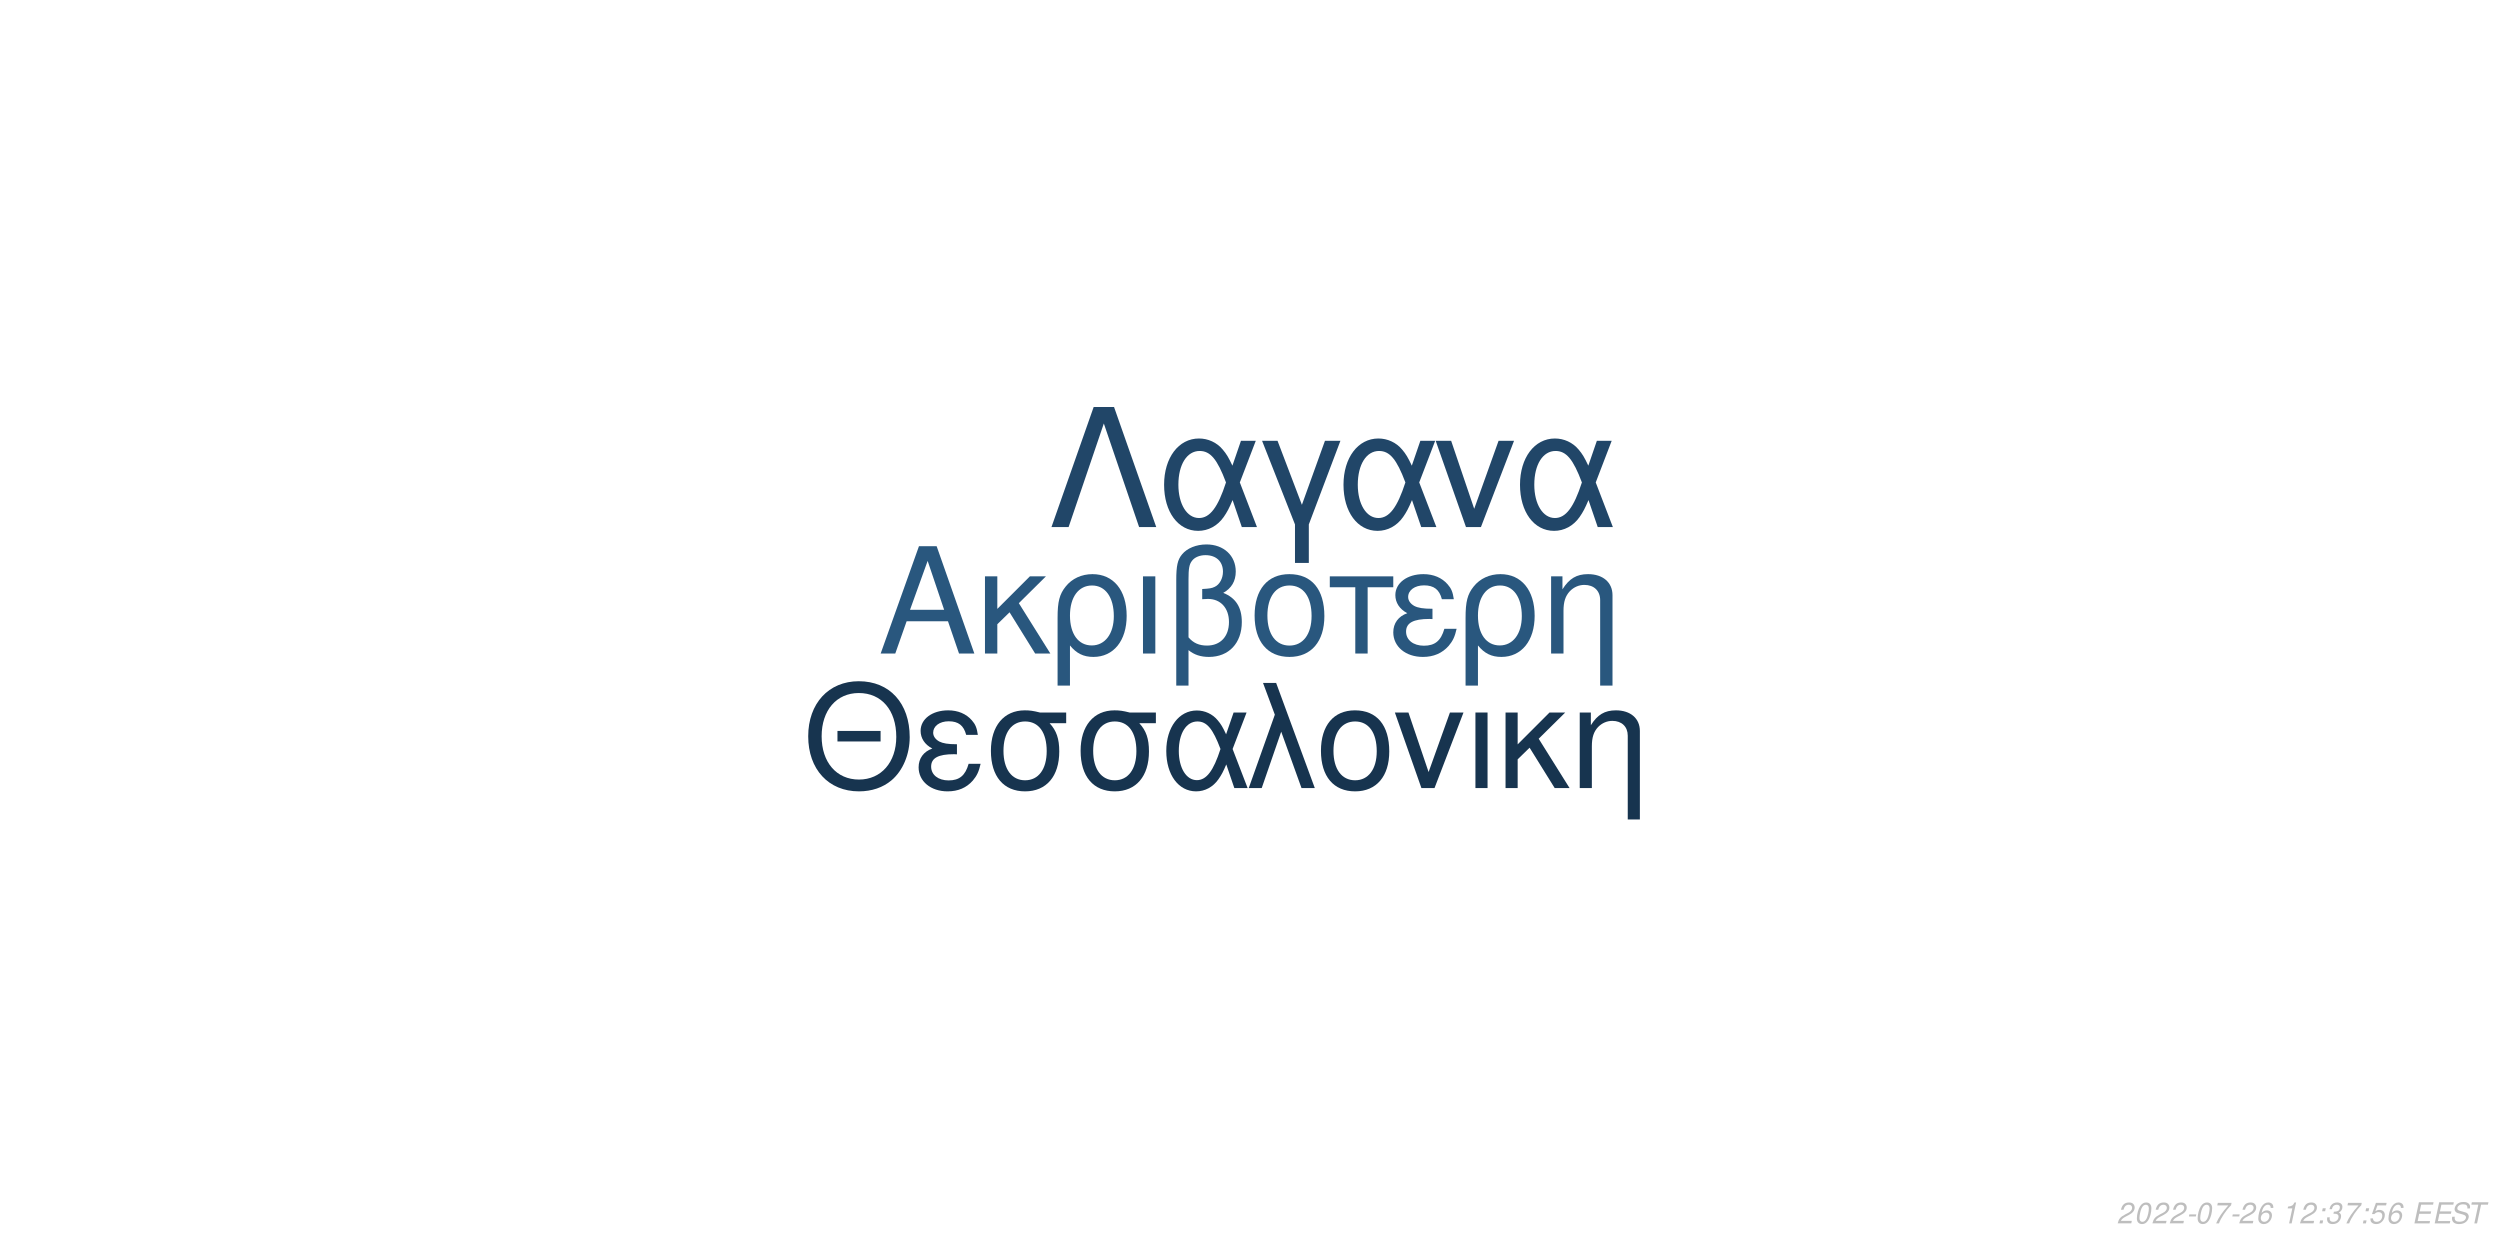
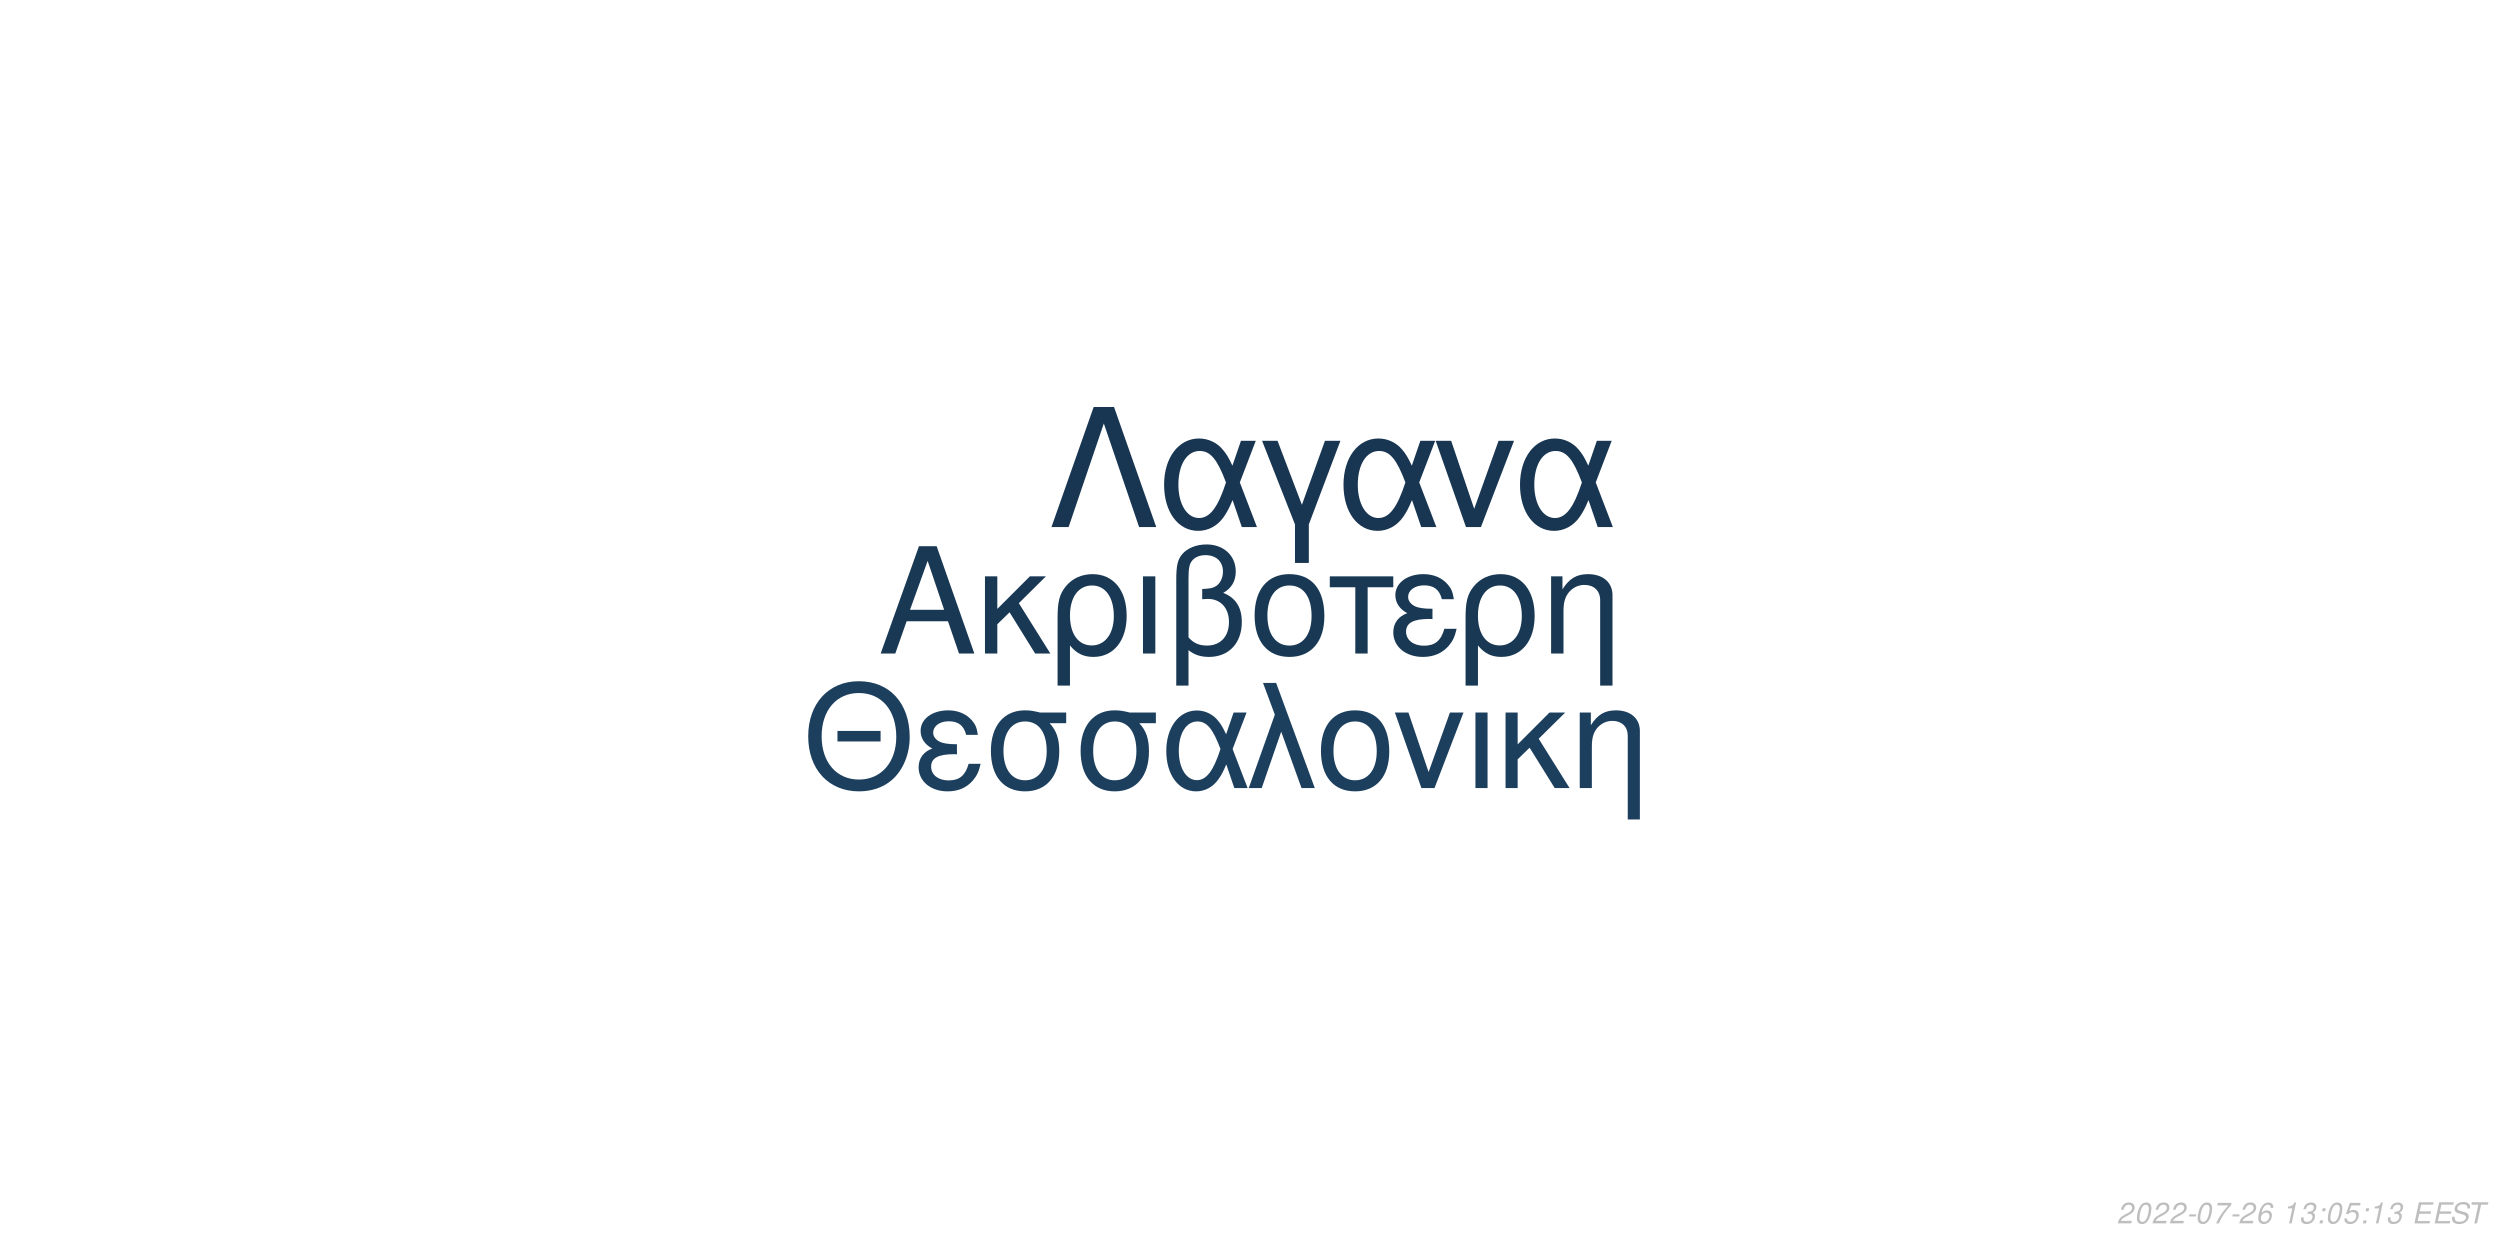
<svg xmlns="http://www.w3.org/2000/svg" xmlns:xlink="http://www.w3.org/1999/xlink" width="864pt" height="432pt" viewBox="0 0 864 432" version="1.1">
  <defs>
    <g>
      <symbol overflow="visible" id="glyph0-0">
        <path style="stroke:none;" d="" />
      </symbol>
      <symbol overflow="visible" id="glyph0-1">
        <path style="stroke:none;" d="M 24.125 -11.141 L 27.938 0 L 33.234 0 L 20.203 -37.094 L 14.094 -37.094 L 0.859 0 L 5.906 0 L 9.828 -11.141 Z M 22.797 -15.109 L 11 -15.109 L 17.094 -32.016 Z M 22.797 -15.109 " />
      </symbol>
      <symbol overflow="visible" id="glyph0-2">
        <path style="stroke:none;" d="M 7.172 -15.422 L 7.172 -26.672 L 2.906 -26.672 L 2.906 0 L 7.172 0 L 7.172 -10.125 L 11.406 -14.25 L 20.25 0 L 25.5 0 L 14.609 -17.406 L 23.969 -26.672 L 18.422 -26.672 Z M 7.172 -15.422 " />
      </symbol>
      <symbol overflow="visible" id="glyph0-3">
        <path style="stroke:none;" d="M 3 11.094 L 7.281 11.094 L 7.281 -2.797 C 9.516 -0.047 11.953 1.172 15.375 1.172 C 22.344 1.172 26.875 -4.422 26.875 -13.031 C 26.875 -21.891 22.297 -27.438 15.062 -27.438 C 11.297 -27.438 7.984 -25.906 5.797 -23.156 C 3.672 -20.516 3 -17.969 3 -12.359 Z M 14.906 -23.516 C 19.547 -23.516 22.438 -19.438 22.438 -12.922 C 22.438 -6.812 19.391 -2.797 14.812 -2.797 C 10.172 -2.797 7.281 -6.766 7.281 -13.125 C 7.281 -19.484 10.234 -23.516 14.906 -23.516 Z M 14.906 -23.516 " />
      </symbol>
      <symbol overflow="visible" id="glyph0-4">
        <path style="stroke:none;" d="M 3.516 0 L 7.781 0 L 7.781 -26.672 L 3.516 -26.672 Z M 3.516 0 " />
      </symbol>
      <symbol overflow="visible" id="glyph0-5">
        <path style="stroke:none;" d="M 4.016 11.094 L 8.25 11.094 L 8.25 -1.172 C 10.172 0.406 12.422 1.172 15.312 1.172 C 22.188 1.172 26.672 -3.609 26.672 -10.891 C 26.672 -15.984 24.578 -19.234 20.25 -20.969 C 23.109 -22.547 24.578 -25.031 24.578 -28.344 C 24.578 -33.844 20.406 -37.703 14.453 -37.703 C 10.938 -37.703 7.734 -36.391 6 -34.25 C 4.484 -32.422 4.016 -30.328 4.016 -25.391 Z M 8.25 -25.656 C 8.25 -29.359 8.5 -30.844 9.469 -32.062 C 10.375 -33.281 12.156 -34 14.094 -34 C 17.812 -34 20.156 -31.812 20.156 -28.297 C 20.156 -25.953 18.984 -23.812 17.297 -23.047 C 16.281 -22.547 15.469 -22.438 12.984 -22.297 L 12.984 -18.781 C 13.734 -18.828 14.344 -18.875 14.969 -18.875 C 19.344 -18.875 22.234 -15.719 22.234 -10.891 C 22.234 -5.906 19.281 -2.75 14.656 -2.75 C 11.953 -2.75 9.922 -3.609 8.25 -5.594 Z M 8.25 -25.656 " />
      </symbol>
      <symbol overflow="visible" id="glyph0-6">
        <path style="stroke:none;" d="M 14.094 -27.438 C 6.562 -27.438 2.094 -22.094 2.094 -13.125 C 2.094 -4.125 6.562 1.172 14.141 1.172 C 21.672 1.172 26.203 -4.172 26.203 -12.922 C 26.203 -22.188 21.828 -27.438 14.094 -27.438 Z M 14.141 -23.516 C 18.938 -23.516 21.781 -19.594 21.781 -12.984 C 21.781 -6.672 18.828 -2.75 14.141 -2.75 C 9.422 -2.75 6.516 -6.672 6.516 -13.125 C 6.516 -19.594 9.422 -23.516 14.141 -23.516 Z M 14.141 -23.516 " />
      </symbol>
      <symbol overflow="visible" id="glyph0-7">
        <path style="stroke:none;" d="M 7.891 0 L 12.156 0 L 12.156 -22.906 L 21.016 -22.906 L 21.016 -26.672 L -0.922 -26.672 L -0.922 -22.906 L 7.891 -22.906 Z M 7.891 0 " />
      </symbol>
      <symbol overflow="visible" id="glyph0-8">
        <path style="stroke:none;" d="M 14.562 -15.469 C 11.344 -15.469 9.562 -15.781 8.297 -16.438 C 6.922 -17.203 6.156 -18.328 6.156 -19.547 C 6.156 -21.891 8.453 -23.562 11.656 -23.562 C 15.062 -23.562 16.953 -22.094 17.812 -18.781 L 21.938 -18.781 C 21.578 -21.266 21.062 -22.5 19.797 -23.922 C 17.812 -26.203 14.906 -27.438 11.453 -27.438 C 5.797 -27.438 1.734 -24.375 1.734 -20.203 C 1.734 -17.609 3.156 -15.375 5.859 -13.938 C 2.797 -12.875 1.016 -10.484 1.016 -7.328 C 1.016 -2.391 5.297 1.172 11.25 1.172 C 14.969 1.172 17.906 -0.109 20.156 -2.641 C 21.578 -4.328 22.297 -5.797 22.906 -8.547 L 18.672 -8.547 C 17.5 -4.422 15.422 -2.703 11.609 -2.703 C 7.938 -2.703 5.438 -4.688 5.438 -7.578 C 5.438 -10.578 7.938 -11.953 13.484 -11.953 C 13.641 -11.953 14.094 -11.953 14.562 -11.906 Z M 14.562 -15.469 " />
      </symbol>
      <symbol overflow="visible" id="glyph0-9">
        <path style="stroke:none;" d="M 3.562 -26.672 L 3.562 0 L 7.844 0 L 7.844 -14.703 C 7.844 -17.906 8.5 -19.891 10.031 -21.531 C 11.406 -22.953 13.188 -23.719 15.062 -23.719 C 18.375 -23.719 20.516 -21.672 20.516 -18.469 L 20.516 11.094 L 24.781 11.094 L 24.781 -20.156 C 24.781 -24.578 21.469 -27.438 16.328 -27.438 C 12.359 -27.438 9.828 -25.906 7.484 -22.188 L 7.484 -26.672 Z M 3.562 -26.672 " />
      </symbol>
      <symbol overflow="visible" id="glyph1-0">
        <path style="stroke:none;" d="" />
      </symbol>
      <symbol overflow="visible" id="glyph1-1">
        <path style="stroke:none;" d="M 26.859 -19.734 L 11.953 -19.734 L 11.953 -16.094 L 26.859 -16.094 Z M 19.328 -36.922 C 8.922 -36.922 1.844 -29.25 1.844 -17.891 C 1.844 -6.484 8.875 1.141 19.391 1.141 C 23.812 1.141 27.703 -0.203 30.641 -2.688 C 34.578 -6.031 36.922 -11.656 36.922 -17.594 C 36.922 -29.297 30 -36.922 19.328 -36.922 Z M 19.328 -32.844 C 27.203 -32.844 32.281 -26.906 32.281 -17.688 C 32.281 -8.922 27.062 -2.938 19.391 -2.938 C 11.609 -2.938 6.484 -8.922 6.484 -17.891 C 6.484 -26.859 11.609 -32.844 19.328 -32.844 Z M 19.328 -32.844 " />
      </symbol>
      <symbol overflow="visible" id="glyph1-2">
        <path style="stroke:none;" d="M 14.25 -15.141 C 11.109 -15.141 9.375 -15.453 8.125 -16.094 C 6.781 -16.844 6.031 -17.938 6.031 -19.141 C 6.031 -21.422 8.266 -23.078 11.406 -23.078 C 14.75 -23.078 16.594 -21.625 17.438 -18.391 L 21.469 -18.391 C 21.125 -20.828 20.625 -22.031 19.391 -23.422 C 17.438 -25.656 14.594 -26.859 11.219 -26.859 C 5.688 -26.859 1.688 -23.875 1.688 -19.781 C 1.688 -17.234 3.094 -15.047 5.734 -13.656 C 2.734 -12.609 1 -10.266 1 -7.172 C 1 -2.344 5.188 1.141 11.016 1.141 C 14.656 1.141 17.547 -0.094 19.734 -2.594 C 21.125 -4.234 21.828 -5.688 22.422 -8.375 L 18.281 -8.375 C 17.141 -4.328 15.094 -2.641 11.359 -2.641 C 7.766 -2.641 5.328 -4.578 5.328 -7.422 C 5.328 -10.359 7.766 -11.703 13.203 -11.703 C 13.359 -11.703 13.797 -11.703 14.25 -11.656 Z M 14.25 -15.141 " />
      </symbol>
      <symbol overflow="visible" id="glyph1-3">
        <path style="stroke:none;" d="M 29 -26.109 L 19.938 -26.109 C 17.594 -26.703 16.438 -26.859 14.703 -26.859 C 7.469 -26.859 2.984 -21.469 2.984 -12.859 C 2.984 -4.031 7.375 1.141 14.797 1.141 C 22.172 1.141 26.609 -4.078 26.609 -12.656 C 26.609 -17.047 25.656 -19.828 23.266 -22.422 L 29 -22.422 Z M 14.797 -23.016 C 19.531 -23.016 22.266 -19.234 22.266 -12.75 C 22.266 -6.531 19.438 -2.688 14.797 -2.688 C 10.172 -2.688 7.328 -6.531 7.328 -12.859 C 7.328 -19.188 10.172 -23.016 14.797 -23.016 Z M 14.797 -23.016 " />
      </symbol>
      <symbol overflow="visible" id="glyph1-4">
        <path style="stroke:none;" d="M 29.344 -26.109 L 24.859 -26.109 L 22.266 -18.578 C 21.125 -21.031 20.484 -22.125 19.328 -23.469 C 17.547 -25.609 14.906 -26.812 12.156 -26.812 C 5.984 -26.812 1.594 -20.984 1.594 -12.812 C 1.594 -4.578 5.828 1.141 11.906 1.141 C 14.953 1.141 17.734 -0.344 19.625 -3.047 C 20.672 -4.531 21.281 -5.688 22.328 -8.172 L 25.109 0 L 29.703 0 L 24.516 -13.5 Z M 20.328 -13.5 C 17.891 -5.922 15.453 -2.734 12.156 -2.734 C 8.516 -2.734 5.922 -6.922 5.922 -12.812 C 5.922 -18.938 8.516 -23.016 12.359 -23.016 C 15.594 -23.016 17.688 -20.531 20.328 -13.5 Z M 20.328 -13.5 " />
      </symbol>
      <symbol overflow="visible" id="glyph1-5">
        <path style="stroke:none;" d="M 1.094 0 L 5.578 0 L 12.312 -19.484 L 19.328 0 L 23.922 0 L 10.562 -36.328 L 6.031 -36.328 L 10.109 -25.359 Z M 1.094 0 " />
      </symbol>
      <symbol overflow="visible" id="glyph1-6">
        <path style="stroke:none;" d="M 13.797 -26.859 C 6.422 -26.859 2.047 -21.625 2.047 -12.859 C 2.047 -4.031 6.422 1.141 13.859 1.141 C 21.234 1.141 25.656 -4.078 25.656 -12.656 C 25.656 -21.719 21.375 -26.859 13.797 -26.859 Z M 13.859 -23.016 C 18.531 -23.016 21.328 -19.188 21.328 -12.703 C 21.328 -6.531 18.438 -2.688 13.859 -2.688 C 9.219 -2.688 6.375 -6.531 6.375 -12.859 C 6.375 -19.188 9.219 -23.016 13.859 -23.016 Z M 13.859 -23.016 " />
      </symbol>
      <symbol overflow="visible" id="glyph1-7">
        <path style="stroke:none;" d="M 14.297 0 L 24.312 -26.109 L 19.625 -26.109 L 12.25 -5.531 L 5.281 -26.109 L 0.594 -26.109 L 9.766 0 Z M 14.297 0 " />
      </symbol>
      <symbol overflow="visible" id="glyph1-8">
        <path style="stroke:none;" d="M 3.438 0 L 7.625 0 L 7.625 -26.109 L 3.438 -26.109 Z M 3.438 0 " />
      </symbol>
      <symbol overflow="visible" id="glyph1-9">
        <path style="stroke:none;" d="M 7.031 -15.094 L 7.031 -26.109 L 2.844 -26.109 L 2.844 0 L 7.031 0 L 7.031 -9.922 L 11.156 -13.953 L 19.828 0 L 24.969 0 L 14.297 -17.047 L 23.469 -26.109 L 18.031 -26.109 Z M 7.031 -15.094 " />
      </symbol>
      <symbol overflow="visible" id="glyph1-10">
        <path style="stroke:none;" d="M 3.484 -26.109 L 3.484 0 L 7.672 0 L 7.672 -14.406 C 7.672 -17.547 8.328 -19.484 9.812 -21.078 C 11.156 -22.469 12.906 -23.219 14.75 -23.219 C 17.984 -23.219 20.078 -21.234 20.078 -18.094 L 20.078 10.859 L 24.266 10.859 L 24.266 -19.734 C 24.266 -24.062 21.031 -26.859 16 -26.859 C 12.109 -26.859 9.609 -25.359 7.328 -21.719 L 7.328 -26.109 Z M 3.484 -26.109 " />
      </symbol>
      <symbol overflow="visible" id="glyph2-0">
        <path style="stroke:none;" d="" />
      </symbol>
      <symbol overflow="visible" id="glyph2-1">
        <path style="stroke:none;" d="M 22.531 -41.484 L 15.484 -41.484 L 0.906 0 L 6.828 0 L 19 -35.797 L 31.188 0 L 37.109 0 Z M 22.531 -41.484 " />
      </symbol>
      <symbol overflow="visible" id="glyph2-2">
        <path style="stroke:none;" d="M 33.516 -29.812 L 28.391 -29.812 L 25.438 -21.219 C 24.125 -24.016 23.391 -25.266 22.078 -26.797 C 20.031 -29.25 17.016 -30.609 13.891 -30.609 C 6.828 -30.609 1.828 -23.953 1.828 -14.625 C 1.828 -5.234 6.656 1.312 13.594 1.312 C 17.078 1.312 20.266 -0.391 22.422 -3.469 C 23.609 -5.172 24.297 -6.484 25.5 -9.328 L 28.688 0 L 33.922 0 L 28 -15.422 Z M 23.219 -15.422 C 20.422 -6.766 17.641 -3.125 13.891 -3.125 C 9.734 -3.125 6.766 -7.906 6.766 -14.625 C 6.766 -21.625 9.734 -26.297 14.109 -26.297 C 17.812 -26.297 20.203 -23.453 23.219 -15.422 Z M 23.219 -15.422 " />
      </symbol>
      <symbol overflow="visible" id="glyph2-3">
        <path style="stroke:none;" d="M 12.062 12.406 L 16.844 12.406 L 16.844 -0.906 L 27.766 -29.812 L 22.422 -29.812 L 14.453 -7.688 L 6.031 -29.812 L 0.688 -29.812 L 12.062 -0.906 Z M 12.062 12.406 " />
      </symbol>
      <symbol overflow="visible" id="glyph2-4">
        <path style="stroke:none;" d="M 16.328 0 L 27.766 -29.812 L 22.422 -29.812 L 14 -6.312 L 6.031 -29.812 L 0.688 -29.812 L 11.156 0 Z M 16.328 0 " />
      </symbol>
      <symbol overflow="visible" id="glyph3-0">
        <path style="stroke:none;" d="" />
      </symbol>
      <symbol overflow="visible" id="glyph3-1">
        <path style="stroke:none;" d="M 5.234 -0.875 L 1.469 -0.875 C 1.641 -1.375 2.203 -1.891 3.109 -2.344 L 4.234 -2.938 C 5.562 -3.625 6.219 -4.469 6.219 -5.484 C 6.219 -5.938 6.062 -6.359 5.797 -6.656 C 5.469 -7.047 4.984 -7.234 4.312 -7.234 C 2.766 -7.234 1.891 -6.453 1.484 -4.734 L 2.375 -4.734 C 2.484 -5.188 2.609 -5.484 2.797 -5.75 C 3.094 -6.203 3.609 -6.453 4.188 -6.453 C 4.891 -6.453 5.344 -6.031 5.344 -5.375 C 5.344 -4.703 4.859 -4.094 4.016 -3.656 L 2.984 -3.125 C 1.234 -2.188 0.797 -1.656 0.344 -0.016 L 5.047 -0.016 Z M 5.234 -0.875 " />
      </symbol>
      <symbol overflow="visible" id="glyph3-2">
        <path style="stroke:none;" d="M 4.203 -7.234 C 3.375 -7.234 2.688 -6.812 2.125 -5.984 C 1.484 -5.047 0.984 -3.188 0.984 -1.734 C 0.984 -1.109 1.172 -0.562 1.484 -0.266 C 1.797 0.047 2.281 0.234 2.766 0.234 C 3.625 0.234 4.281 -0.156 4.859 -1.016 C 5.516 -1.953 6 -3.797 6 -5.266 C 6 -6.5 5.328 -7.234 4.203 -7.234 Z M 4.094 -6.453 C 4.734 -6.453 5.125 -5.984 5.125 -5.156 C 5.125 -4.203 4.781 -2.625 4.406 -1.812 C 3.984 -0.938 3.516 -0.547 2.875 -0.547 C 2.25 -0.547 1.875 -1.031 1.875 -1.828 C 1.875 -2.797 2.203 -4.344 2.594 -5.203 C 2.984 -6.047 3.453 -6.453 4.094 -6.453 Z M 4.094 -6.453 " />
      </symbol>
      <symbol overflow="visible" id="glyph3-3">
        <path style="stroke:none;" d="M 3.516 -3.125 L 1.125 -3.125 L 0.969 -2.406 L 3.359 -2.406 Z M 3.516 -3.125 " />
      </symbol>
      <symbol overflow="visible" id="glyph3-4">
        <path style="stroke:none;" d="M 6.703 -7.094 L 1.953 -7.094 L 1.766 -6.219 L 5.594 -6.219 C 3.344 -3.688 2.266 -2.109 1.375 0 L 2.344 0 C 3.031 -1.906 4.828 -4.594 6.547 -6.281 Z M 6.703 -7.094 " />
      </symbol>
      <symbol overflow="visible" id="glyph3-5">
        <path style="stroke:none;" d="M 6.125 -5.344 L 6.141 -5.625 C 6.141 -6.609 5.453 -7.234 4.391 -7.234 C 3.438 -7.234 2.641 -6.719 2.016 -5.703 C 1.422 -4.781 0.938 -2.953 0.938 -1.688 C 0.938 -0.516 1.688 0.234 2.859 0.234 C 3.703 0.234 4.438 -0.156 5 -0.875 C 5.406 -1.422 5.672 -2.156 5.672 -2.766 C 5.672 -3.812 4.969 -4.5 3.906 -4.5 C 3.234 -4.5 2.672 -4.234 2.094 -3.625 C 2.406 -5.375 3.234 -6.453 4.25 -6.453 C 4.703 -6.453 5.062 -6.234 5.172 -5.844 C 5.203 -5.719 5.234 -5.578 5.25 -5.344 Z M 3.656 -3.734 C 4.344 -3.734 4.797 -3.281 4.797 -2.625 C 4.797 -1.469 3.984 -0.547 2.984 -0.547 C 2.297 -0.547 1.812 -1.047 1.812 -1.766 C 1.812 -2.859 2.625 -3.734 3.656 -3.734 Z M 3.656 -3.734 " />
      </symbol>
      <symbol overflow="visible" id="glyph3-6">
        <path style="stroke:none;" d="" />
      </symbol>
      <symbol overflow="visible" id="glyph3-7">
        <path style="stroke:none;" d="M 3.703 -5.188 L 2.594 0 L 3.469 0 L 5.016 -7.234 L 4.438 -7.234 C 3.906 -6.156 3.688 -6.016 2.234 -5.812 L 2.109 -5.188 Z M 3.703 -5.188 " />
      </symbol>
      <symbol overflow="visible" id="glyph3-8">
-         <path style="stroke:none;" d="M 2.359 -1.031 L 1.312 -1.031 L 1.094 0 L 2.141 0 Z M 3.266 -5.234 L 2.219 -5.234 L 2 -4.203 L 3.047 -4.203 Z M 3.266 -5.234 " />
+         <path style="stroke:none;" d="M 2.922 -3.312 C 3.125 -3.344 3.234 -3.344 3.375 -3.344 C 4.203 -3.344 4.688 -3 4.688 -2.406 C 4.688 -1.312 3.906 -0.547 2.781 -0.547 C 2.047 -0.547 1.594 -0.938 1.594 -1.562 C 1.594 -1.719 1.609 -1.844 1.656 -2.094 L 0.766 -2.094 C 0.734 -1.797 0.719 -1.641 0.719 -1.469 C 0.719 -0.375 1.406 0.234 2.641 0.234 C 3.547 0.234 4.297 -0.078 4.812 -0.656 C 5.266 -1.156 5.562 -1.875 5.562 -2.547 C 5.562 -3.125 5.344 -3.453 4.797 -3.734 C 5.641 -4.234 6.016 -4.844 6.016 -5.734 C 6.016 -6.656 5.312 -7.234 4.203 -7.234 C 3.375 -7.234 2.672 -6.938 2.188 -6.375 C 1.891 -6.031 1.703 -5.641 1.516 -4.906 L 2.391 -4.906 C 2.5 -5.359 2.594 -5.594 2.734 -5.812 C 3.047 -6.234 3.516 -6.453 4.078 -6.453 C 4.734 -6.453 5.141 -6.125 5.141 -5.578 C 5.141 -5.188 5.016 -4.797 4.797 -4.547 C 4.516 -4.234 4 -4.062 3.266 -4.062 L 3.078 -4.062 Z M 2.922 -3.312 " />
      </symbol>
      <symbol overflow="visible" id="glyph3-9">
-         <path style="stroke:none;" d="M 2.922 -3.312 C 3.125 -3.344 3.234 -3.344 3.375 -3.344 C 4.203 -3.344 4.688 -3 4.688 -2.406 C 4.688 -1.312 3.906 -0.547 2.781 -0.547 C 2.047 -0.547 1.594 -0.938 1.594 -1.562 C 1.594 -1.719 1.609 -1.844 1.656 -2.094 L 0.766 -2.094 C 0.734 -1.797 0.719 -1.641 0.719 -1.469 C 0.719 -0.375 1.406 0.234 2.641 0.234 C 3.547 0.234 4.297 -0.078 4.812 -0.656 C 5.266 -1.156 5.562 -1.875 5.562 -2.547 C 5.562 -3.125 5.344 -3.453 4.797 -3.734 C 5.641 -4.234 6.016 -4.844 6.016 -5.734 C 6.016 -6.656 5.312 -7.234 4.203 -7.234 C 3.375 -7.234 2.672 -6.938 2.188 -6.375 C 1.891 -6.031 1.703 -5.641 1.516 -4.906 L 2.391 -4.906 C 2.5 -5.359 2.594 -5.594 2.734 -5.812 C 3.047 -6.234 3.516 -6.453 4.078 -6.453 C 4.734 -6.453 5.141 -6.125 5.141 -5.578 C 5.141 -5.188 5.016 -4.797 4.797 -4.547 C 4.516 -4.234 4 -4.062 3.266 -4.062 L 3.078 -4.062 Z M 2.922 -3.312 " />
+         <path style="stroke:none;" d="M 2.359 -1.031 L 1.312 -1.031 L 1.094 0 L 2.141 0 Z M 3.266 -5.234 L 2.219 -5.234 L 2 -4.203 L 3.047 -4.203 Z M 3.266 -5.234 " />
      </symbol>
      <symbol overflow="visible" id="glyph3-10">
        <path style="stroke:none;" d="M 6.297 -7.094 L 2.594 -7.094 L 1.234 -3.234 L 2.047 -3.234 C 2.656 -3.766 2.938 -3.906 3.531 -3.906 C 4.328 -3.906 4.797 -3.453 4.797 -2.688 C 4.797 -1.438 3.969 -0.547 2.828 -0.547 C 2.031 -0.547 1.609 -0.938 1.578 -1.734 L 0.703 -1.734 L 0.703 -1.516 C 0.703 -0.938 0.844 -0.547 1.188 -0.266 C 1.562 0.062 2.078 0.234 2.703 0.234 C 3.656 0.234 4.391 -0.156 4.984 -0.922 C 5.422 -1.5 5.672 -2.234 5.672 -2.953 C 5.672 -4 4.938 -4.672 3.812 -4.672 C 3.328 -4.672 2.906 -4.547 2.406 -4.234 L 3.109 -6.219 L 6.109 -6.219 Z M 6.297 -7.094 " />
      </symbol>
      <symbol overflow="visible" id="glyph3-11">
        <path style="stroke:none;" d="M 2.547 -3.312 L 6.5 -3.312 L 6.688 -4.141 L 2.719 -4.141 L 3.219 -6.469 L 7.344 -6.469 L 7.516 -7.297 L 2.453 -7.297 L 0.906 0 L 6.125 0 L 6.297 -0.812 L 2.016 -0.812 Z M 2.547 -3.312 " />
      </symbol>
      <symbol overflow="visible" id="glyph3-12">
        <path style="stroke:none;" d="M 7.062 -5.156 C 7.125 -5.438 7.141 -5.562 7.141 -5.703 C 7.141 -6.156 6.938 -6.594 6.594 -6.891 C 6.188 -7.25 5.656 -7.406 4.875 -7.406 C 3.844 -7.406 3.047 -7.125 2.5 -6.562 C 2.094 -6.141 1.781 -5.438 1.781 -4.922 C 1.781 -4.297 2.219 -3.766 2.891 -3.562 L 4.594 -3.094 C 5.406 -2.859 5.734 -2.578 5.734 -2.094 C 5.734 -1.781 5.547 -1.406 5.266 -1.141 C 4.844 -0.766 4.266 -0.578 3.453 -0.578 C 2.328 -0.578 1.812 -0.984 1.812 -1.906 C 1.812 -2.047 1.812 -2.125 1.844 -2.312 L 0.984 -2.312 C 0.906 -2.062 0.891 -1.906 0.891 -1.688 C 0.891 -0.484 1.797 0.234 3.297 0.234 C 4.359 0.234 5.234 -0.062 5.812 -0.609 C 6.344 -1.078 6.688 -1.797 6.688 -2.375 C 6.688 -2.641 6.609 -2.906 6.453 -3.156 C 6.234 -3.5 5.938 -3.703 5.469 -3.828 L 3.75 -4.312 C 2.984 -4.547 2.734 -4.734 2.734 -5.188 C 2.734 -5.547 2.875 -5.844 3.188 -6.109 C 3.547 -6.438 4.031 -6.594 4.703 -6.594 C 5.266 -6.594 5.688 -6.484 5.906 -6.297 C 6.094 -6.125 6.219 -5.797 6.219 -5.516 C 6.219 -5.422 6.203 -5.344 6.188 -5.156 Z M 7.062 -5.156 " />
      </symbol>
      <symbol overflow="visible" id="glyph3-13">
        <path style="stroke:none;" d="M 4.938 -6.469 L 7.312 -6.469 L 7.484 -7.297 L 1.75 -7.297 L 1.578 -6.469 L 3.984 -6.469 L 2.609 0 L 3.547 0 Z M 4.938 -6.469 " />
      </symbol>
    </g>
  </defs>
  <g id="surface1">
    <rect x="0" y="0" width="864" height="432" style="fill:rgb(100%,100%,100%);fill-opacity:1;stroke:none;" />
-     <g style="fill:rgb(16.078%,34.118%,49.412%);fill-opacity:1;">
+     <g style="fill:rgb(9.804%,21.961%,32.941%);fill-opacity:1;">
      <use xlink:href="#glyph0-1" x="303.5" y="225.861" />
      <use xlink:href="#glyph0-2" x="337.5" y="225.861" />
      <use xlink:href="#glyph0-3" x="362.5" y="225.861" />
      <use xlink:href="#glyph0-4" x="391.5" y="225.861" />
      <use xlink:href="#glyph0-5" x="402.5" y="225.861" />
      <use xlink:href="#glyph0-6" x="431.5" y="225.861" />
      <use xlink:href="#glyph0-7" x="460.5" y="225.861" />
      <use xlink:href="#glyph0-8" x="480.5" y="225.861" />
      <use xlink:href="#glyph0-3" x="503.5" y="225.861" />
      <use xlink:href="#glyph0-9" x="532.5" y="225.861" />
    </g>
-     <g style="fill:rgb(9.02%,20.392%,30.98%);fill-opacity:1;">
+     <g style="fill:rgb(11.373%,24.706%,36.863%);fill-opacity:1;">
      <use xlink:href="#glyph1-1" x="277.473" y="272.354" />
      <use xlink:href="#glyph1-2" x="316.473" y="272.354" />
      <use xlink:href="#glyph1-3" x="339.473" y="272.354" />
      <use xlink:href="#glyph1-3" x="370.473" y="272.354" />
      <use xlink:href="#glyph1-4" x="401.473" y="272.354" />
      <use xlink:href="#glyph1-5" x="430.473" y="272.354" />
      <use xlink:href="#glyph1-6" x="454.473" y="272.354" />
      <use xlink:href="#glyph1-7" x="481.473" y="272.354" />
      <use xlink:href="#glyph1-8" x="506.473" y="272.354" />
      <use xlink:href="#glyph1-9" x="517.473" y="272.354" />
      <use xlink:href="#glyph1-10" x="542.473" y="272.354" />
    </g>
-     <g style="fill:rgb(12.941%,27.451%,40.784%);fill-opacity:1;">
+     <g style="fill:rgb(9.412%,20.784%,31.765%);fill-opacity:1;">
      <use xlink:href="#glyph2-1" x="362.484" y="182.152" />
      <use xlink:href="#glyph2-2" x="400.484" y="182.152" />
      <use xlink:href="#glyph2-3" x="435.484" y="182.152" />
      <use xlink:href="#glyph2-2" x="462.484" y="182.152" />
      <use xlink:href="#glyph2-4" x="495.484" y="182.152" />
      <use xlink:href="#glyph2-2" x="523.484" y="182.152" />
    </g>
    <g style="fill:rgb(74.51%,74.51%,74.51%);fill-opacity:1;">
      <use xlink:href="#glyph3-1" x="731.52" y="422.81" />
      <use xlink:href="#glyph3-2" x="737.52" y="422.81" />
      <use xlink:href="#glyph3-1" x="743.52" y="422.81" />
      <use xlink:href="#glyph3-1" x="749.52" y="422.81" />
      <use xlink:href="#glyph3-3" x="755.52" y="422.81" />
      <use xlink:href="#glyph3-2" x="758.52" y="422.81" />
      <use xlink:href="#glyph3-4" x="764.52" y="422.81" />
      <use xlink:href="#glyph3-3" x="770.52" y="422.81" />
      <use xlink:href="#glyph3-1" x="773.52" y="422.81" />
      <use xlink:href="#glyph3-5" x="779.52" y="422.81" />
      <use xlink:href="#glyph3-6" x="785.52" y="422.81" />
      <use xlink:href="#glyph3-7" x="788.52" y="422.81" />
-       <use xlink:href="#glyph3-1" x="794.52" y="422.81" />
-       <use xlink:href="#glyph3-8" x="800.52" y="422.81" />
-       <use xlink:href="#glyph3-9" x="803.52" y="422.81" />
-       <use xlink:href="#glyph3-4" x="809.52" y="422.81" />
-       <use xlink:href="#glyph3-8" x="815.52" y="422.81" />
-       <use xlink:href="#glyph3-10" x="818.52" y="422.81" />
-       <use xlink:href="#glyph3-5" x="824.52" y="422.81" />
+       <use xlink:href="#glyph3-8" x="794.52" y="422.81" />
+       <use xlink:href="#glyph3-9" x="800.52" y="422.81" />
+       <use xlink:href="#glyph3-2" x="803.52" y="422.81" />
+       <use xlink:href="#glyph3-10" x="809.52" y="422.81" />
+       <use xlink:href="#glyph3-9" x="815.52" y="422.81" />
+       <use xlink:href="#glyph3-7" x="818.52" y="422.81" />
+       <use xlink:href="#glyph3-8" x="824.52" y="422.81" />
      <use xlink:href="#glyph3-6" x="830.52" y="422.81" />
      <use xlink:href="#glyph3-11" x="833.52" y="422.81" />
      <use xlink:href="#glyph3-11" x="840.52" y="422.81" />
      <use xlink:href="#glyph3-12" x="846.52" y="422.81" />
      <use xlink:href="#glyph3-13" x="852.52" y="422.81" />
    </g>
  </g>
</svg>
